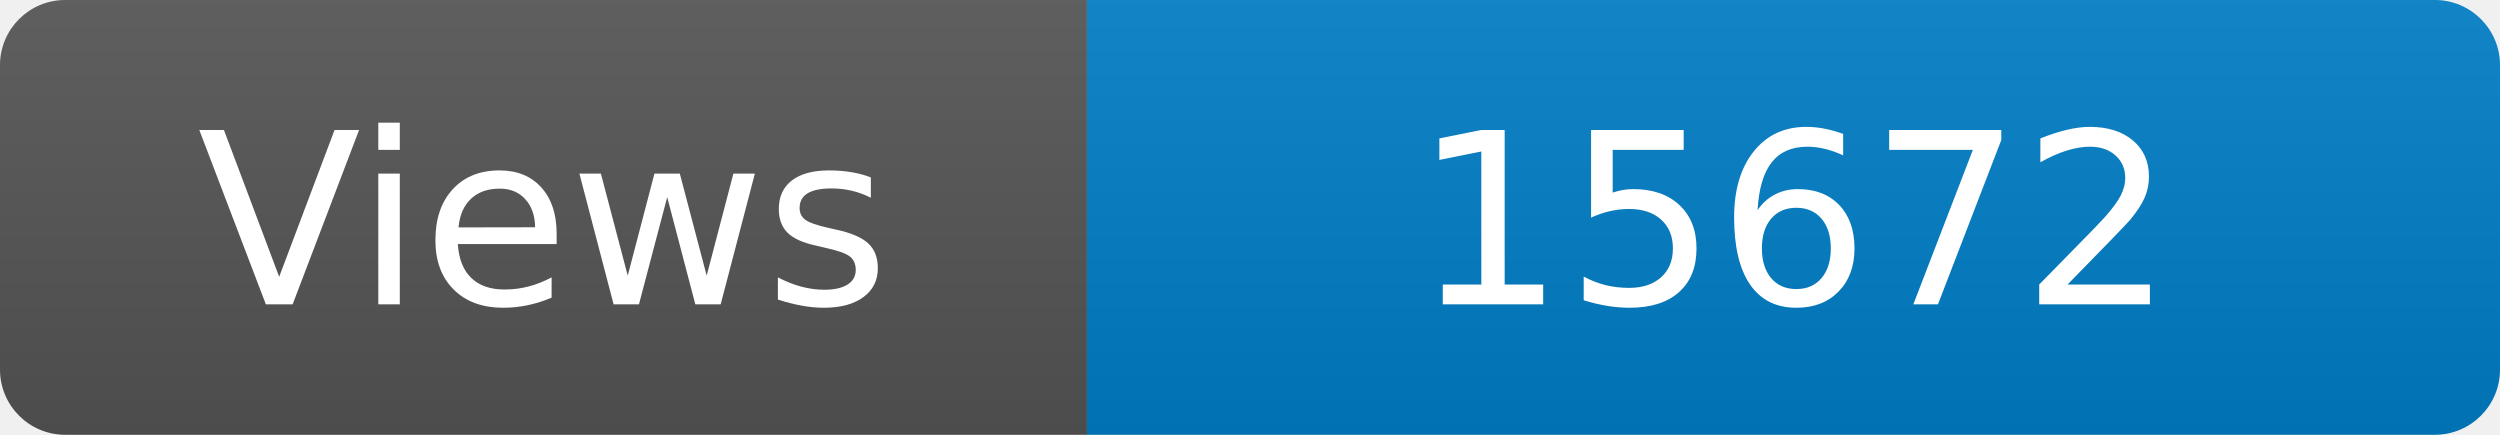
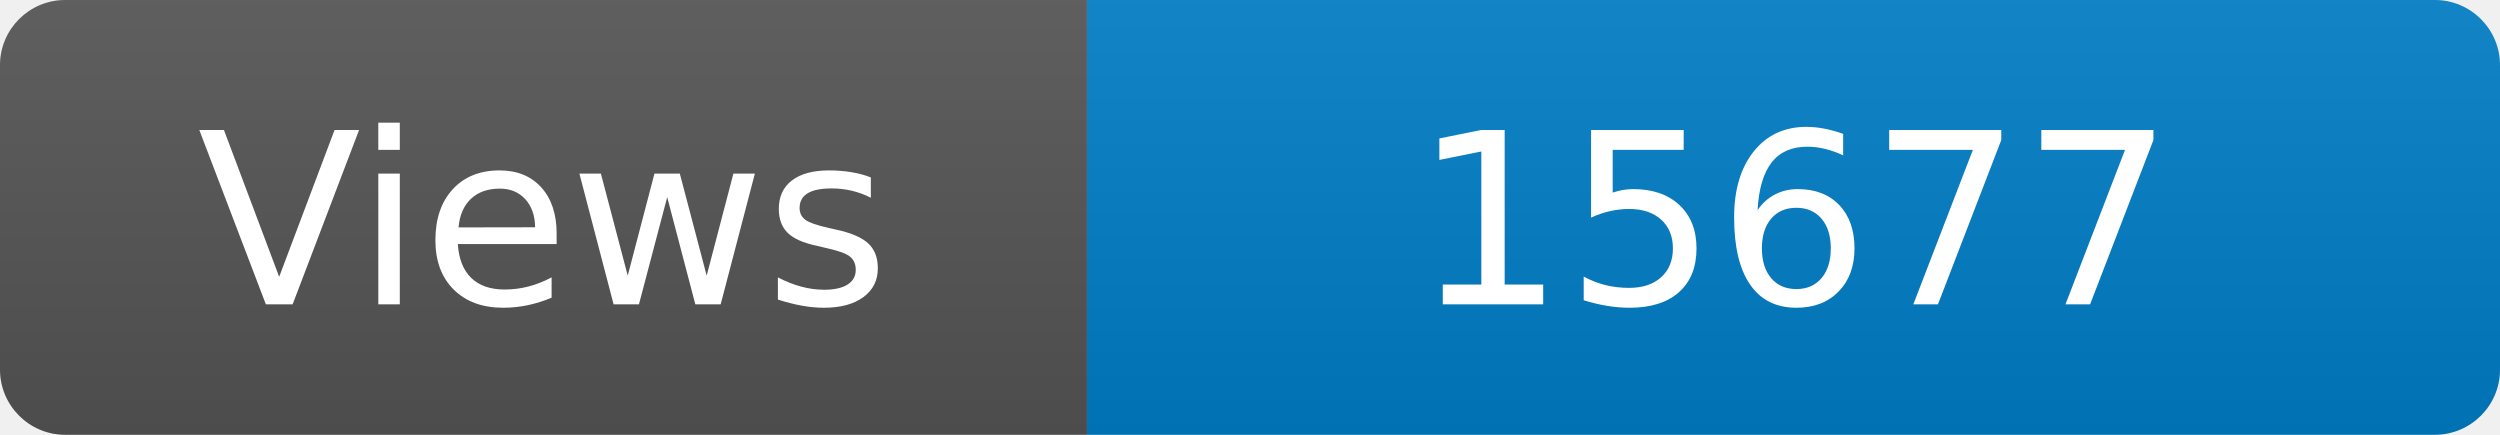
<svg xmlns="http://www.w3.org/2000/svg" width="115" height="20" role="img" aria-label="Maintained?: yes">
  <linearGradient id="s" x2="0" y2="100%">
    <stop offset="0" stop-color="#bbb" stop-opacity=".1" />
    <stop offset="1" stop-opacity=".1" />
  </linearGradient>
  <clipPath id="r">
    <rect width="115" height="20" rx="3" fill="#fff" />
  </clipPath>
  <g clip-path="url(#r)">
    <rect width="50" height="20" fill="#555" />
    <rect x="50" width="160" height="20" fill="#007ec6" />
    <rect width="115" height="20" fill="url(#s)" />
  </g>
  <g fill="#fff" text-anchor="middle" font-family="Verdana,Geneva,DejaVu Sans,sans-serif" font-size="110">
    <text x="250" y="140" transform="scale(.1)" fill="#fff">Views</text>
-     <text x="825" y="140" transform="scale(.1)" fill="#fff">15672</text>
+     <text x="825" y="140" transform="scale(.1)" fill="#fff">15677</text>
  </g>
</svg>
